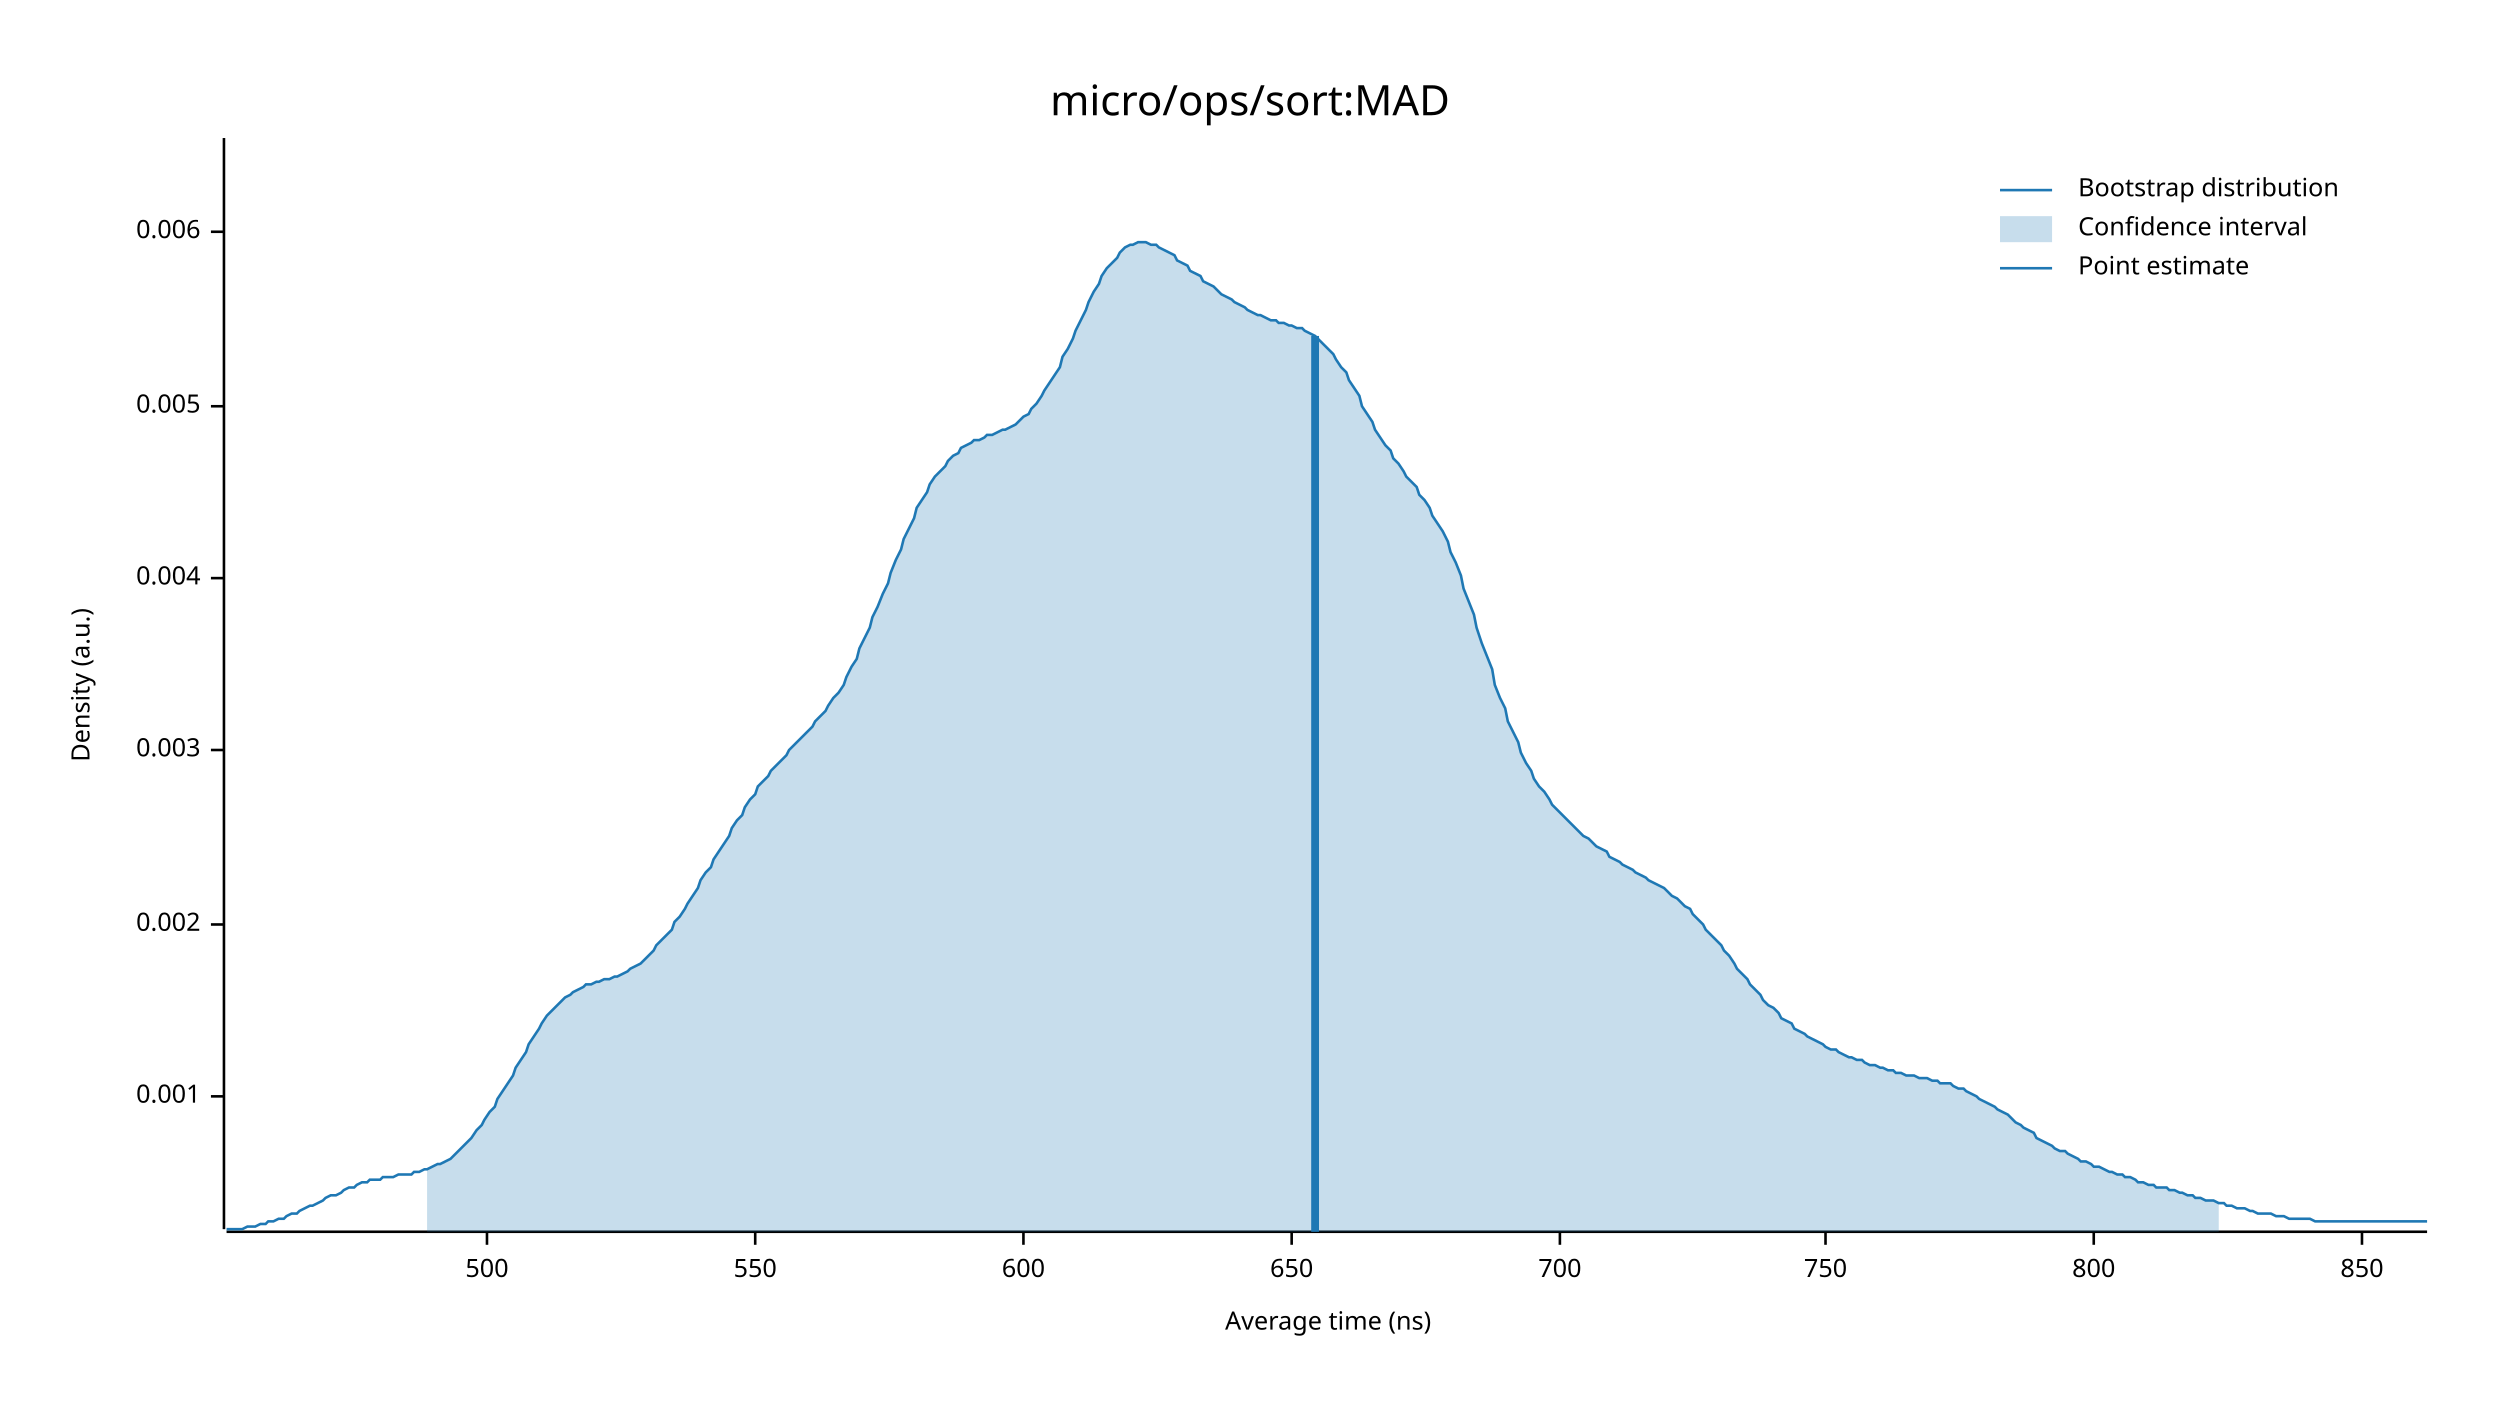
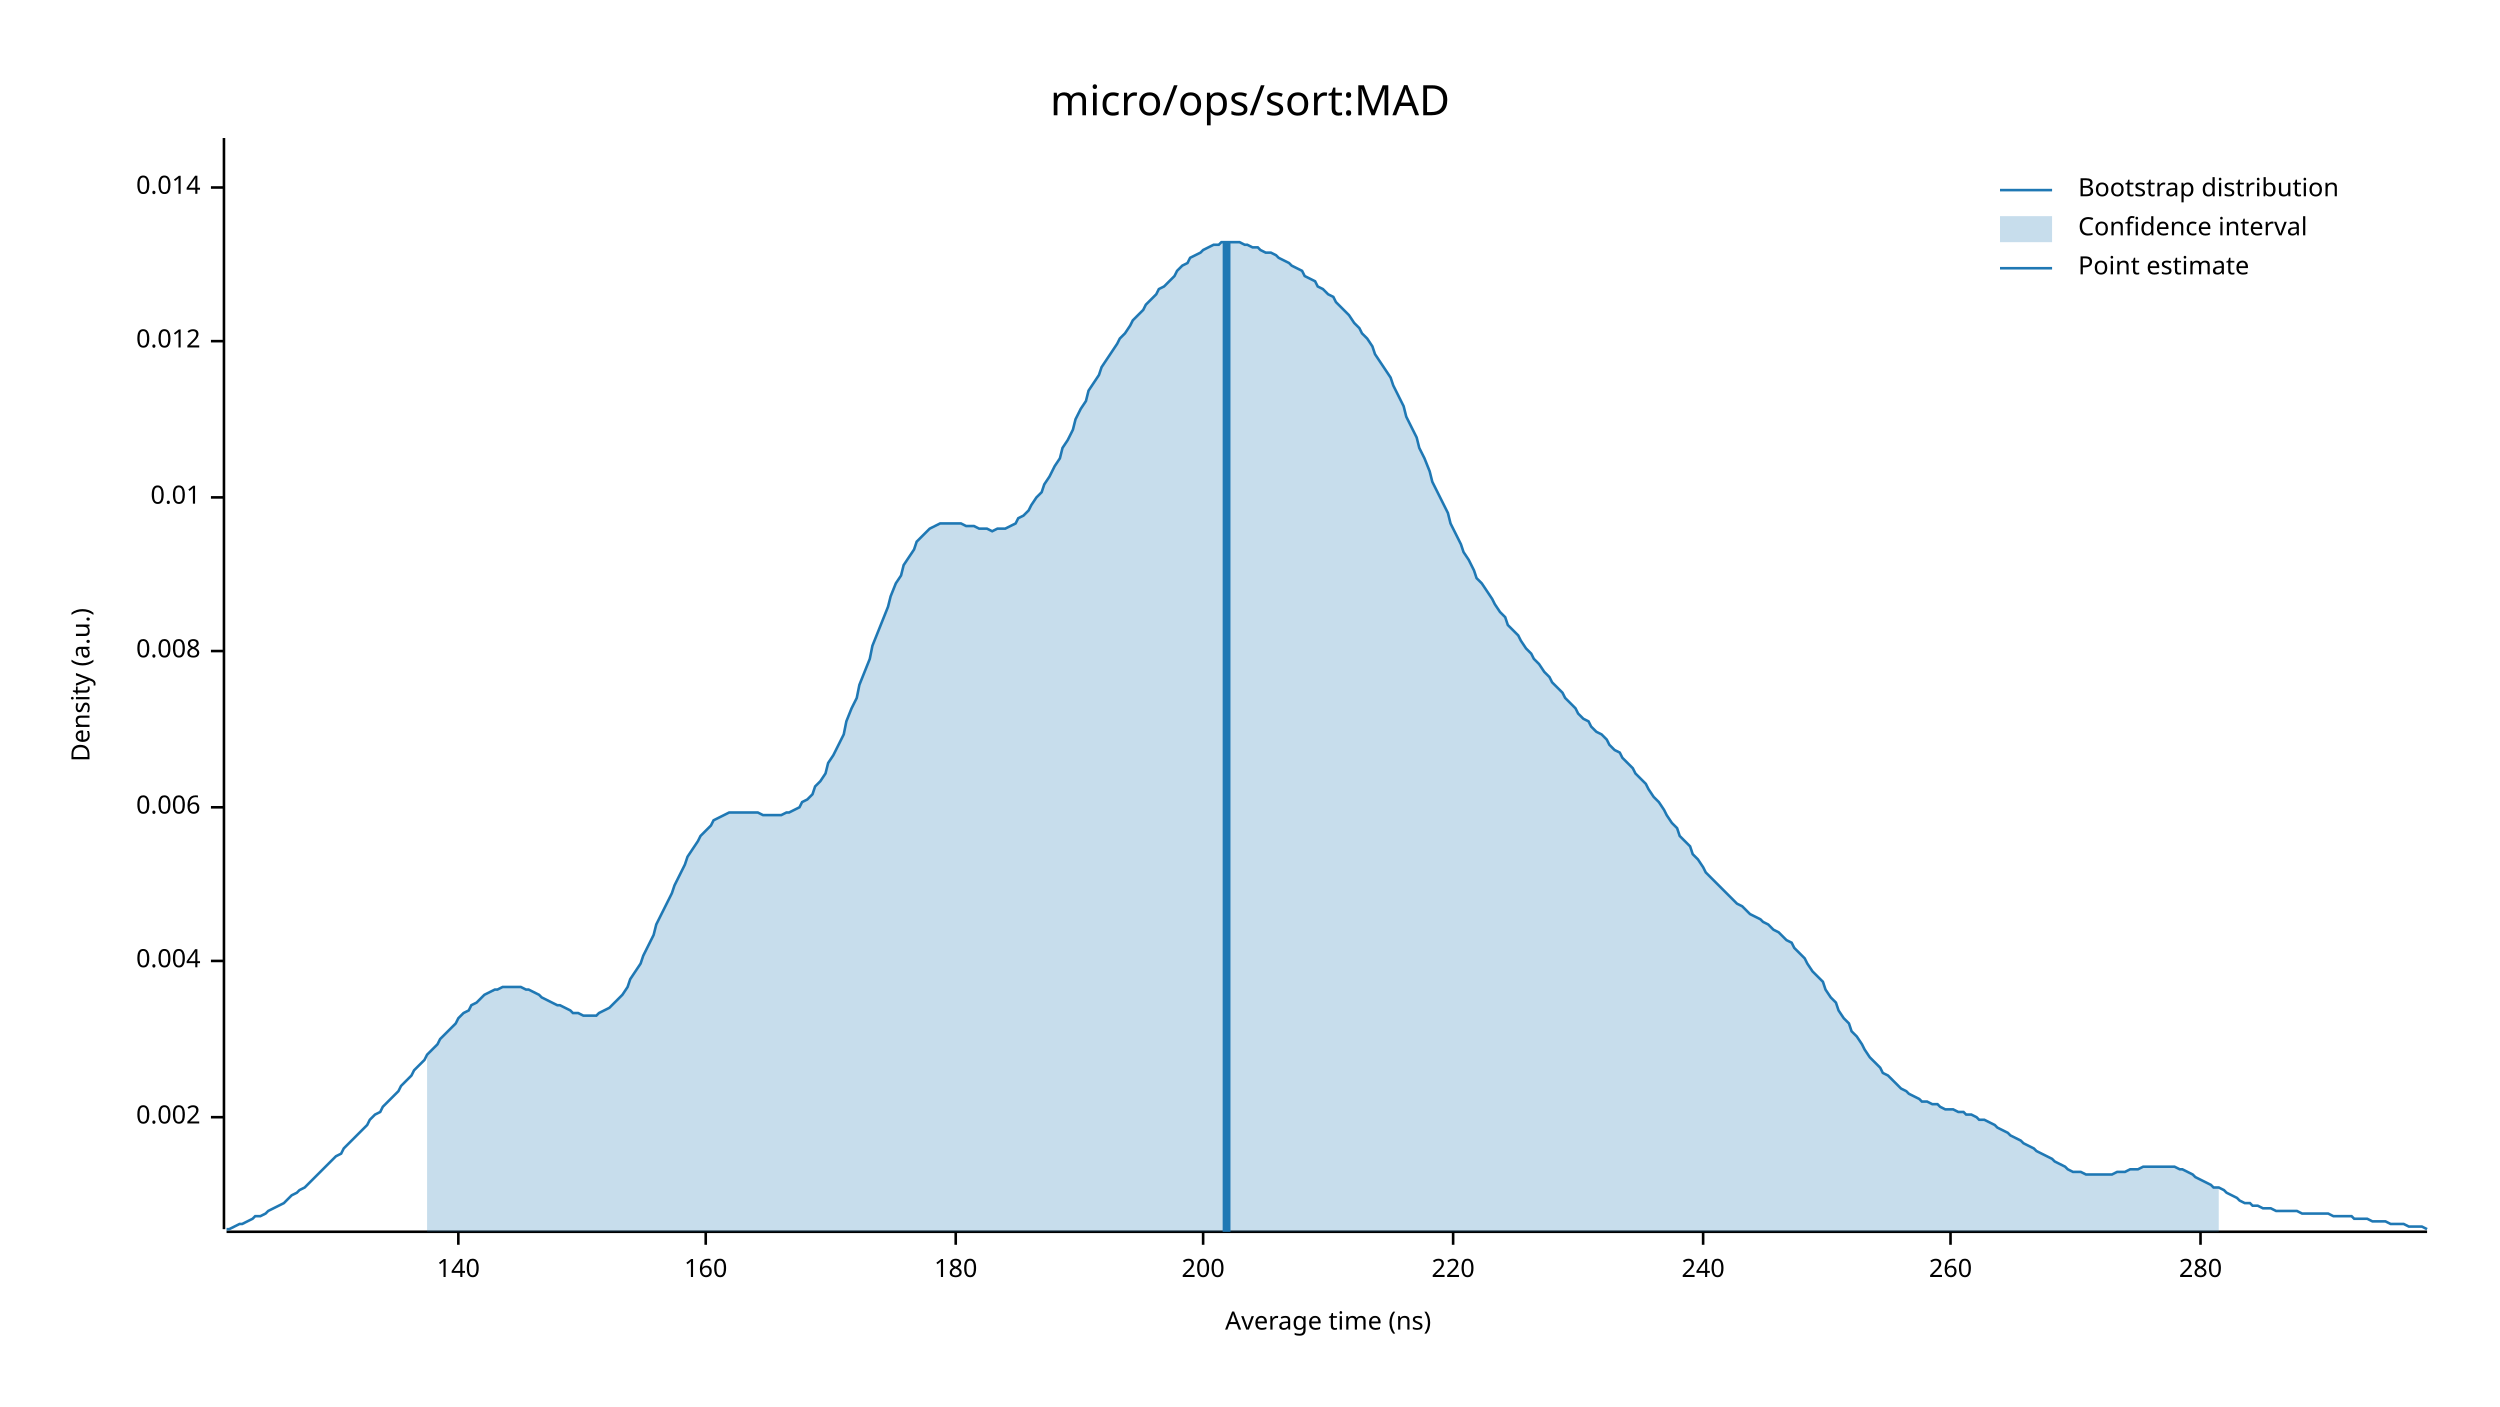
<svg xmlns="http://www.w3.org/2000/svg" width="960" height="540" viewBox="0 0 960 540">
  <text x="480" y="32" dy="0.76em" text-anchor="middle" font-family="sans-serif" font-size="16.129" opacity="1" fill="#000000">
micro/ops/sort:MAD
</text>
  <text x="27" y="263" dy="0.76em" text-anchor="middle" font-family="sans-serif" font-size="9.677" opacity="1" fill="#000000" transform="rotate(270, 27, 263)">
Density (a.u.)
</text>
  <text x="510" y="513" dy="-0.5ex" text-anchor="middle" font-family="sans-serif" font-size="9.677" opacity="1" fill="#000000">
Average time (ns)
</text>
  <polyline fill="none" opacity="1" stroke="#000000" stroke-width="1" points="86,53 86,472 " />
-   <text x="77" y="421" dy="0.5ex" text-anchor="end" font-family="sans-serif" font-size="9.677" opacity="1" fill="#000000">
- 0.001
- </text>
-   <polyline fill="none" opacity="1" stroke="#000000" stroke-width="1" points="81,421 86,421 " />
-   <text x="77" y="355" dy="0.5ex" text-anchor="end" font-family="sans-serif" font-size="9.677" opacity="1" fill="#000000">
+   <text x="77" y="429" dy="0.5ex" text-anchor="end" font-family="sans-serif" font-size="9.677" opacity="1" fill="#000000">
0.002
</text>
-   <polyline fill="none" opacity="1" stroke="#000000" stroke-width="1" points="81,355 86,355 " />
-   <text x="77" y="288" dy="0.5ex" text-anchor="end" font-family="sans-serif" font-size="9.677" opacity="1" fill="#000000">
- 0.003
- </text>
-   <polyline fill="none" opacity="1" stroke="#000000" stroke-width="1" points="81,288 86,288 " />
-   <text x="77" y="222" dy="0.5ex" text-anchor="end" font-family="sans-serif" font-size="9.677" opacity="1" fill="#000000">
+   <polyline fill="none" opacity="1" stroke="#000000" stroke-width="1" points="81,429 86,429 " />
+   <text x="77" y="369" dy="0.5ex" text-anchor="end" font-family="sans-serif" font-size="9.677" opacity="1" fill="#000000">
0.004
</text>
-   <polyline fill="none" opacity="1" stroke="#000000" stroke-width="1" points="81,222 86,222 " />
-   <text x="77" y="156" dy="0.5ex" text-anchor="end" font-family="sans-serif" font-size="9.677" opacity="1" fill="#000000">
- 0.005
- </text>
-   <polyline fill="none" opacity="1" stroke="#000000" stroke-width="1" points="81,156 86,156 " />
-   <text x="77" y="89" dy="0.5ex" text-anchor="end" font-family="sans-serif" font-size="9.677" opacity="1" fill="#000000">
+   <polyline fill="none" opacity="1" stroke="#000000" stroke-width="1" points="81,369 86,369 " />
+   <text x="77" y="310" dy="0.5ex" text-anchor="end" font-family="sans-serif" font-size="9.677" opacity="1" fill="#000000">
0.006
</text>
-   <polyline fill="none" opacity="1" stroke="#000000" stroke-width="1" points="81,89 86,89 " />
+   <polyline fill="none" opacity="1" stroke="#000000" stroke-width="1" points="81,310 86,310 " />
+   <text x="77" y="250" dy="0.5ex" text-anchor="end" font-family="sans-serif" font-size="9.677" opacity="1" fill="#000000">
+ 0.008
+ </text>
+   <polyline fill="none" opacity="1" stroke="#000000" stroke-width="1" points="81,250 86,250 " />
+   <text x="77" y="191" dy="0.5ex" text-anchor="end" font-family="sans-serif" font-size="9.677" opacity="1" fill="#000000">
+ 0.01
+ </text>
+   <polyline fill="none" opacity="1" stroke="#000000" stroke-width="1" points="81,191 86,191 " />
+   <text x="77" y="131" dy="0.5ex" text-anchor="end" font-family="sans-serif" font-size="9.677" opacity="1" fill="#000000">
+ 0.012
+ </text>
+   <polyline fill="none" opacity="1" stroke="#000000" stroke-width="1" points="81,131 86,131 " />
+   <text x="77" y="72" dy="0.5ex" text-anchor="end" font-family="sans-serif" font-size="9.677" opacity="1" fill="#000000">
+ 0.014
+ </text>
+   <polyline fill="none" opacity="1" stroke="#000000" stroke-width="1" points="81,72 86,72 " />
  <polyline fill="none" opacity="1" stroke="#000000" stroke-width="1" points="87,473 932,473 " />
-   <text x="187" y="483" dy="0.76em" text-anchor="middle" font-family="sans-serif" font-size="9.677" opacity="1" fill="#000000">
- 500
+   <text x="176" y="483" dy="0.76em" text-anchor="middle" font-family="sans-serif" font-size="9.677" opacity="1" fill="#000000">
+ 140
</text>
-   <polyline fill="none" opacity="1" stroke="#000000" stroke-width="1" points="187,473 187,478 " />
-   <text x="290" y="483" dy="0.76em" text-anchor="middle" font-family="sans-serif" font-size="9.677" opacity="1" fill="#000000">
- 550
+   <polyline fill="none" opacity="1" stroke="#000000" stroke-width="1" points="176,473 176,478 " />
+   <text x="271" y="483" dy="0.76em" text-anchor="middle" font-family="sans-serif" font-size="9.677" opacity="1" fill="#000000">
+ 160
</text>
-   <polyline fill="none" opacity="1" stroke="#000000" stroke-width="1" points="290,473 290,478 " />
-   <text x="393" y="483" dy="0.76em" text-anchor="middle" font-family="sans-serif" font-size="9.677" opacity="1" fill="#000000">
- 600
+   <polyline fill="none" opacity="1" stroke="#000000" stroke-width="1" points="271,473 271,478 " />
+   <text x="367" y="483" dy="0.76em" text-anchor="middle" font-family="sans-serif" font-size="9.677" opacity="1" fill="#000000">
+ 180
</text>
-   <polyline fill="none" opacity="1" stroke="#000000" stroke-width="1" points="393,473 393,478 " />
-   <text x="496" y="483" dy="0.76em" text-anchor="middle" font-family="sans-serif" font-size="9.677" opacity="1" fill="#000000">
- 650
+   <polyline fill="none" opacity="1" stroke="#000000" stroke-width="1" points="367,473 367,478 " />
+   <text x="462" y="483" dy="0.76em" text-anchor="middle" font-family="sans-serif" font-size="9.677" opacity="1" fill="#000000">
+ 200
</text>
-   <polyline fill="none" opacity="1" stroke="#000000" stroke-width="1" points="496,473 496,478 " />
-   <text x="599" y="483" dy="0.76em" text-anchor="middle" font-family="sans-serif" font-size="9.677" opacity="1" fill="#000000">
- 700
+   <polyline fill="none" opacity="1" stroke="#000000" stroke-width="1" points="462,473 462,478 " />
+   <text x="558" y="483" dy="0.76em" text-anchor="middle" font-family="sans-serif" font-size="9.677" opacity="1" fill="#000000">
+ 220
</text>
-   <polyline fill="none" opacity="1" stroke="#000000" stroke-width="1" points="599,473 599,478 " />
-   <text x="701" y="483" dy="0.76em" text-anchor="middle" font-family="sans-serif" font-size="9.677" opacity="1" fill="#000000">
- 750
+   <polyline fill="none" opacity="1" stroke="#000000" stroke-width="1" points="558,473 558,478 " />
+   <text x="654" y="483" dy="0.76em" text-anchor="middle" font-family="sans-serif" font-size="9.677" opacity="1" fill="#000000">
+ 240
</text>
-   <polyline fill="none" opacity="1" stroke="#000000" stroke-width="1" points="701,473 701,478 " />
-   <text x="804" y="483" dy="0.76em" text-anchor="middle" font-family="sans-serif" font-size="9.677" opacity="1" fill="#000000">
- 800
+   <polyline fill="none" opacity="1" stroke="#000000" stroke-width="1" points="654,473 654,478 " />
+   <text x="749" y="483" dy="0.76em" text-anchor="middle" font-family="sans-serif" font-size="9.677" opacity="1" fill="#000000">
+ 260
</text>
-   <polyline fill="none" opacity="1" stroke="#000000" stroke-width="1" points="804,473 804,478 " />
-   <text x="907" y="483" dy="0.76em" text-anchor="middle" font-family="sans-serif" font-size="9.677" opacity="1" fill="#000000">
- 850
+   <polyline fill="none" opacity="1" stroke="#000000" stroke-width="1" points="749,473 749,478 " />
+   <text x="845" y="483" dy="0.76em" text-anchor="middle" font-family="sans-serif" font-size="9.677" opacity="1" fill="#000000">
+ 280
</text>
-   <polyline fill="none" opacity="1" stroke="#000000" stroke-width="1" points="907,473 907,478 " />
-   <polyline fill="none" opacity="1" stroke="#1F78B4" stroke-width="1" points="87,472 88,472 90,472 92,472 93,472 95,471 97,471 98,471 100,470 102,470 103,469 105,469 107,468 109,468 110,467 112,466 114,466 115,465 117,464 119,463 120,463 122,462 124,461 125,460 127,459 129,459 131,458 132,457 134,456 136,456 137,455 139,454 141,454 142,453 144,453 146,453 147,452 149,452 151,452 153,451 154,451 156,451 158,451 159,450 161,450 163,449 164,449 166,448 168,447 169,447 171,446 173,445 175,443 176,442 178,440 180,438 181,437 183,434 185,432 186,430 188,427 190,425 191,422 193,419 195,416 197,413 198,410 200,407 202,404 203,401 205,398 207,395 208,393 210,390 212,388 214,386 215,385 217,383 219,382 220,381 222,380 224,379 225,378 227,378 229,377 230,377 232,376 234,376 236,375 237,375 239,374 241,373 242,372 244,371 246,370 247,369 249,367 251,365 252,363 254,361 256,359 258,357 259,354 261,352 263,349 264,347 266,344 268,341 269,338 271,335 273,333 274,330 276,327 278,324 280,321 281,318 283,315 285,313 286,310 288,307 290,305 291,302 293,300 295,298 296,296 298,294 300,292 302,290 303,288 305,286 307,284 308,283 310,281 312,279 313,277 315,275 317,273 318,271 320,268 322,266 324,263 325,260 327,256 329,253 330,249 332,245 334,241 335,237 337,233 339,228 341,224 342,220 344,215 346,211 347,207 349,203 351,199 352,195 354,192 356,189 357,186 359,183 361,181 363,179 364,177 366,175 368,174 369,172 371,171 373,170 374,169 376,169 378,168 379,167 381,167 383,166 385,165 386,165 388,164 390,163 391,162 393,160 395,159 396,157 398,155 400,152 401,150 403,147 405,144 407,141 408,137 410,134 412,130 413,127 415,123 417,119 418,116 420,112 422,109 423,106 425,103 427,101 429,99 430,97 432,95 434,94 435,94 437,93 439,93 440,93 442,94 444,94 445,95 447,96 449,97 451,98 452,100 454,101 456,102 457,104 459,105 461,106 462,108 464,109 466,110 468,112 469,113 471,114 473,115 474,116 476,117 478,118 479,119 481,120 483,121 484,121 486,122 488,123 490,123 491,124 493,124 495,125 496,125 498,126 500,126 501,127 503,128 505,129 506,130 508,132 510,134 512,136 513,138 515,141 517,143 518,146 520,149 522,152 523,156 525,159 527,162 528,165 530,168 532,171 534,173 535,176 537,178 539,181 540,183 542,185 544,187 545,190 547,192 549,195 550,198 552,201 554,204 556,208 557,212 559,216 561,221 562,226 564,231 566,236 567,241 569,247 571,252 573,257 574,263 576,268 578,272 579,277 581,281 583,285 584,289 586,293 588,296 589,299 591,302 593,304 595,307 596,309 598,311 600,313 601,314 603,316 605,318 606,319 608,321 610,322 611,323 613,325 615,326 617,327 618,329 620,330 622,331 623,332 625,333 627,334 628,335 630,336 632,337 633,338 635,339 637,340 639,341 640,342 642,344 644,345 645,346 647,348 649,349 650,351 652,353 654,355 655,357 657,359 659,361 661,363 662,365 664,367 666,370 667,372 669,374 671,376 672,378 674,380 676,382 677,384 679,386 681,387 683,389 684,391 686,392 688,393 689,395 691,396 693,397 694,398 696,399 698,400 700,401 701,402 703,403 705,403 706,404 708,405 710,406 711,406 713,407 715,407 716,408 718,409 720,409 722,410 723,410 725,411 727,411 728,412 730,412 732,413 733,413 735,413 737,414 738,414 740,414 742,415 744,415 745,416 747,416 749,416 750,417 752,418 754,418 755,419 757,420 759,421 760,422 762,423 764,424 766,425 767,426 769,427 771,428 772,429 774,431 776,432 777,433 779,434 781,435 782,437 784,438 786,439 788,440 789,441 791,442 793,442 794,443 796,444 798,445 799,446 801,446 803,447 804,448 806,448 808,449 810,450 811,450 813,451 815,451 816,452 818,452 820,453 821,454 823,454 825,455 827,455 828,456 830,456 832,456 833,457 835,457 837,458 838,458 840,459 842,459 843,460 845,460 847,461 849,461 850,461 852,462 854,462 855,463 857,463 859,464 860,464 862,464 864,465 865,465 867,466 869,466 871,466 872,466 874,467 876,467 877,467 879,468 881,468 882,468 884,468 886,468 887,468 889,469 891,469 893,469 894,469 896,469 898,469 899,469 901,469 903,469 904,469 906,469 908,469 909,469 911,469 913,469 915,469 916,469 918,469 920,469 921,469 923,469 925,469 926,469 928,469 930,469 932,469 " />
-   <polygon opacity="0.25" fill="#1F78B4" points="164,449 166,448 168,447 169,447 171,446 173,445 175,443 176,442 178,440 180,438 181,437 183,434 185,432 186,430 188,427 190,425 191,422 193,419 195,416 197,413 198,410 200,407 202,404 203,401 205,398 207,395 208,393 210,390 212,388 214,386 215,385 217,383 219,382 220,381 222,380 224,379 225,378 227,378 229,377 230,377 232,376 234,376 236,375 237,375 239,374 241,373 242,372 244,371 246,370 247,369 249,367 251,365 252,363 254,361 256,359 258,357 259,354 261,352 263,349 264,347 266,344 268,341 269,338 271,335 273,333 274,330 276,327 278,324 280,321 281,318 283,315 285,313 286,310 288,307 290,305 291,302 293,300 295,298 296,296 298,294 300,292 302,290 303,288 305,286 307,284 308,283 310,281 312,279 313,277 315,275 317,273 318,271 320,268 322,266 324,263 325,260 327,256 329,253 330,249 332,245 334,241 335,237 337,233 339,228 341,224 342,220 344,215 346,211 347,207 349,203 351,199 352,195 354,192 356,189 357,186 359,183 361,181 363,179 364,177 366,175 368,174 369,172 371,171 373,170 374,169 376,169 378,168 379,167 381,167 383,166 385,165 386,165 388,164 390,163 391,162 393,160 395,159 396,157 398,155 400,152 401,150 403,147 405,144 407,141 408,137 410,134 412,130 413,127 415,123 417,119 418,116 420,112 422,109 423,106 425,103 427,101 429,99 430,97 432,95 434,94 435,94 437,93 439,93 440,93 442,94 444,94 445,95 447,96 449,97 451,98 452,100 454,101 456,102 457,104 459,105 461,106 462,108 464,109 466,110 468,112 469,113 471,114 473,115 474,116 476,117 478,118 479,119 481,120 483,121 484,121 486,122 488,123 490,123 491,124 493,124 495,125 496,125 498,126 500,126 501,127 503,128 505,129 506,130 508,132 510,134 512,136 513,138 515,141 517,143 518,146 520,149 522,152 523,156 525,159 527,162 528,165 530,168 532,171 534,173 535,176 537,178 539,181 540,183 542,185 544,187 545,190 547,192 549,195 550,198 552,201 554,204 556,208 557,212 559,216 561,221 562,226 564,231 566,236 567,241 569,247 571,252 573,257 574,263 576,268 578,272 579,277 581,281 583,285 584,289 586,293 588,296 589,299 591,302 593,304 595,307 596,309 598,311 600,313 601,314 603,316 605,318 606,319 608,321 610,322 611,323 613,325 615,326 617,327 618,329 620,330 622,331 623,332 625,333 627,334 628,335 630,336 632,337 633,338 635,339 637,340 639,341 640,342 642,344 644,345 645,346 647,348 649,349 650,351 652,353 654,355 655,357 657,359 659,361 661,363 662,365 664,367 666,370 667,372 669,374 671,376 672,378 674,380 676,382 677,384 679,386 681,387 683,389 684,391 686,392 688,393 689,395 691,396 693,397 694,398 696,399 698,400 700,401 701,402 703,403 705,403 706,404 708,405 710,406 711,406 713,407 715,407 716,408 718,409 720,409 722,410 723,410 725,411 727,411 728,412 730,412 732,413 733,413 735,413 737,414 738,414 740,414 742,415 744,415 745,416 747,416 749,416 750,417 752,418 754,418 755,419 757,420 759,421 760,422 762,423 764,424 766,425 767,426 769,427 771,428 772,429 774,431 776,432 777,433 779,434 781,435 782,437 784,438 786,439 788,440 789,441 791,442 793,442 794,443 796,444 798,445 799,446 801,446 803,447 804,448 806,448 808,449 810,450 811,450 813,451 815,451 816,452 818,452 820,453 821,454 823,454 825,455 827,455 828,456 830,456 832,456 833,457 835,457 837,458 838,458 840,459 842,459 843,460 845,460 847,461 849,461 850,461 852,462 852,473 164,473 " />
-   <polyline fill="none" opacity="1" stroke="#1F78B4" stroke-width="3" points="505,473 505,129 " />
+   <polyline fill="none" opacity="1" stroke="#000000" stroke-width="1" points="845,473 845,478 " />
+   <polyline fill="none" opacity="1" stroke="#1F78B4" stroke-width="1" points="87,472 88,472 90,471 92,470 93,470 95,469 97,468 98,467 100,467 102,466 103,465 105,464 107,463 109,462 110,461 112,459 114,458 115,457 117,456 119,454 120,453 122,451 124,449 125,448 127,446 129,444 131,443 132,441 134,439 136,437 137,436 139,434 141,432 142,430 144,428 146,427 147,425 149,423 151,421 153,419 154,417 156,415 158,413 159,411 161,409 163,407 164,405 166,403 168,401 169,399 171,397 173,395 175,393 176,391 178,389 180,388 181,386 183,385 185,383 186,382 188,381 190,380 191,380 193,379 195,379 197,379 198,379 200,379 202,380 203,380 205,381 207,382 208,383 210,384 212,385 214,386 215,386 217,387 219,388 220,389 222,389 224,390 225,390 227,390 229,390 230,389 232,388 234,387 236,385 237,384 239,382 241,379 242,376 244,373 246,370 247,367 249,363 251,359 252,355 254,351 256,347 258,343 259,340 261,336 263,332 264,329 266,326 268,323 269,321 271,319 273,317 274,315 276,314 278,313 280,312 281,312 283,312 285,312 286,312 288,312 290,312 291,312 293,313 295,313 296,313 298,313 300,313 302,312 303,312 305,311 307,310 308,308 310,307 312,305 313,302 315,300 317,297 318,293 320,290 322,286 324,282 325,277 327,272 329,268 330,263 332,258 334,253 335,248 337,243 339,238 341,233 342,229 344,224 346,221 347,217 349,214 351,211 352,208 354,206 356,204 357,203 359,202 361,201 363,201 364,201 366,201 368,201 369,201 371,202 373,202 374,202 376,203 378,203 379,203 381,204 383,203 385,203 386,203 388,202 390,201 391,199 393,198 395,196 396,194 398,191 400,189 401,186 403,183 405,179 407,176 408,172 410,169 412,165 413,161 415,157 417,154 418,150 420,147 422,144 423,141 425,138 427,135 429,132 430,130 432,128 434,125 435,123 437,121 439,119 440,117 442,115 444,113 445,111 447,110 449,108 451,106 452,104 454,102 456,101 457,99 459,98 461,97 462,96 464,95 466,94 468,94 469,93 471,93 473,93 474,93 476,93 478,94 479,94 481,95 483,95 484,96 486,97 488,97 490,98 491,99 493,100 495,101 496,102 498,103 500,104 501,106 503,107 505,108 506,110 508,111 510,113 512,114 513,116 515,118 517,120 518,121 520,124 522,126 523,128 525,130 527,133 528,136 530,139 532,142 534,145 535,148 537,152 539,156 540,160 542,164 544,168 545,172 547,176 549,181 550,185 552,189 554,193 556,197 557,201 559,205 561,209 562,212 564,215 566,219 567,222 569,224 571,227 573,230 574,232 576,235 578,237 579,240 581,242 583,244 584,246 586,249 588,251 589,253 591,255 593,258 595,260 596,262 598,264 600,266 601,268 603,270 605,272 606,274 608,276 610,277 611,279 613,281 615,282 617,284 618,286 620,288 622,289 623,291 625,293 627,295 628,297 630,299 632,301 633,303 635,306 637,308 639,311 640,313 642,316 644,318 645,321 647,323 649,325 650,328 652,330 654,333 655,335 657,337 659,339 661,341 662,342 664,344 666,346 667,347 669,348 671,350 672,351 674,352 676,353 677,354 679,355 681,357 683,358 684,359 686,361 688,362 689,364 691,366 693,368 694,370 696,373 698,375 700,377 701,380 703,383 705,385 706,388 708,391 710,393 711,396 713,398 715,401 716,403 718,406 720,408 722,410 723,412 725,413 727,415 728,416 730,418 732,419 733,420 735,421 737,422 738,423 740,423 742,424 744,424 745,425 747,426 749,426 750,426 752,427 754,427 755,428 757,428 759,429 760,430 762,430 764,431 766,432 767,433 769,434 771,435 772,436 774,437 776,438 777,439 779,440 781,441 782,442 784,443 786,444 788,445 789,446 791,447 793,448 794,449 796,450 798,450 799,450 801,451 803,451 804,451 806,451 808,451 810,451 811,451 813,450 815,450 816,450 818,449 820,449 821,449 823,448 825,448 827,448 828,448 830,448 832,448 833,448 835,448 837,449 838,449 840,450 842,451 843,452 845,453 847,454 849,455 850,456 852,456 854,457 855,458 857,459 859,460 860,461 862,462 864,462 865,463 867,463 869,464 871,464 872,464 874,465 876,465 877,465 879,465 881,465 882,465 884,466 886,466 887,466 889,466 891,466 893,466 894,466 896,467 898,467 899,467 901,467 903,467 904,468 906,468 908,468 909,468 911,469 913,469 915,469 916,469 918,470 920,470 921,470 923,470 925,471 926,471 928,471 930,471 932,472 " />
+   <polygon opacity="0.25" fill="#1F78B4" points="164,405 166,403 168,401 169,399 171,397 173,395 175,393 176,391 178,389 180,388 181,386 183,385 185,383 186,382 188,381 190,380 191,380 193,379 195,379 197,379 198,379 200,379 202,380 203,380 205,381 207,382 208,383 210,384 212,385 214,386 215,386 217,387 219,388 220,389 222,389 224,390 225,390 227,390 229,390 230,389 232,388 234,387 236,385 237,384 239,382 241,379 242,376 244,373 246,370 247,367 249,363 251,359 252,355 254,351 256,347 258,343 259,340 261,336 263,332 264,329 266,326 268,323 269,321 271,319 273,317 274,315 276,314 278,313 280,312 281,312 283,312 285,312 286,312 288,312 290,312 291,312 293,313 295,313 296,313 298,313 300,313 302,312 303,312 305,311 307,310 308,308 310,307 312,305 313,302 315,300 317,297 318,293 320,290 322,286 324,282 325,277 327,272 329,268 330,263 332,258 334,253 335,248 337,243 339,238 341,233 342,229 344,224 346,221 347,217 349,214 351,211 352,208 354,206 356,204 357,203 359,202 361,201 363,201 364,201 366,201 368,201 369,201 371,202 373,202 374,202 376,203 378,203 379,203 381,204 383,203 385,203 386,203 388,202 390,201 391,199 393,198 395,196 396,194 398,191 400,189 401,186 403,183 405,179 407,176 408,172 410,169 412,165 413,161 415,157 417,154 418,150 420,147 422,144 423,141 425,138 427,135 429,132 430,130 432,128 434,125 435,123 437,121 439,119 440,117 442,115 444,113 445,111 447,110 449,108 451,106 452,104 454,102 456,101 457,99 459,98 461,97 462,96 464,95 466,94 468,94 469,93 471,93 473,93 474,93 476,93 478,94 479,94 481,95 483,95 484,96 486,97 488,97 490,98 491,99 493,100 495,101 496,102 498,103 500,104 501,106 503,107 505,108 506,110 508,111 510,113 512,114 513,116 515,118 517,120 518,121 520,124 522,126 523,128 525,130 527,133 528,136 530,139 532,142 534,145 535,148 537,152 539,156 540,160 542,164 544,168 545,172 547,176 549,181 550,185 552,189 554,193 556,197 557,201 559,205 561,209 562,212 564,215 566,219 567,222 569,224 571,227 573,230 574,232 576,235 578,237 579,240 581,242 583,244 584,246 586,249 588,251 589,253 591,255 593,258 595,260 596,262 598,264 600,266 601,268 603,270 605,272 606,274 608,276 610,277 611,279 613,281 615,282 617,284 618,286 620,288 622,289 623,291 625,293 627,295 628,297 630,299 632,301 633,303 635,306 637,308 639,311 640,313 642,316 644,318 645,321 647,323 649,325 650,328 652,330 654,333 655,335 657,337 659,339 661,341 662,342 664,344 666,346 667,347 669,348 671,350 672,351 674,352 676,353 677,354 679,355 681,357 683,358 684,359 686,361 688,362 689,364 691,366 693,368 694,370 696,373 698,375 700,377 701,380 703,383 705,385 706,388 708,391 710,393 711,396 713,398 715,401 716,403 718,406 720,408 722,410 723,412 725,413 727,415 728,416 730,418 732,419 733,420 735,421 737,422 738,423 740,423 742,424 744,424 745,425 747,426 749,426 750,426 752,427 754,427 755,428 757,428 759,429 760,430 762,430 764,431 766,432 767,433 769,434 771,435 772,436 774,437 776,438 777,439 779,440 781,441 782,442 784,443 786,444 788,445 789,446 791,447 793,448 794,449 796,450 798,450 799,450 801,451 803,451 804,451 806,451 808,451 810,451 811,451 813,450 815,450 816,450 818,449 820,449 821,449 823,448 825,448 827,448 828,448 830,448 832,448 833,448 835,448 837,449 838,449 840,450 842,451 843,452 845,453 847,454 849,455 850,456 852,456 852,473 164,473 " />
+   <polyline fill="none" opacity="1" stroke="#1F78B4" stroke-width="3" points="471,473 471,93 " />
  <text x="798" y="68" dy="0.76em" text-anchor="start" font-family="sans-serif" font-size="9.677" opacity="1" fill="#000000">
Bootstrap distribution
</text>
  <text x="798" y="83" dy="0.76em" text-anchor="start" font-family="sans-serif" font-size="9.677" opacity="1" fill="#000000">
Confidence interval
</text>
  <text x="798" y="98" dy="0.76em" text-anchor="start" font-family="sans-serif" font-size="9.677" opacity="1" fill="#000000">
Point estimate
</text>
  <polyline fill="none" opacity="1" stroke="#1F78B4" stroke-width="1" points="768,73 788,73 " />
  <rect x="768" y="83" width="20" height="10" opacity="0.25" fill="#1F78B4" stroke="none" />
  <polyline fill="none" opacity="1" stroke="#1F78B4" stroke-width="1" points="768,103 788,103 " />
</svg>
